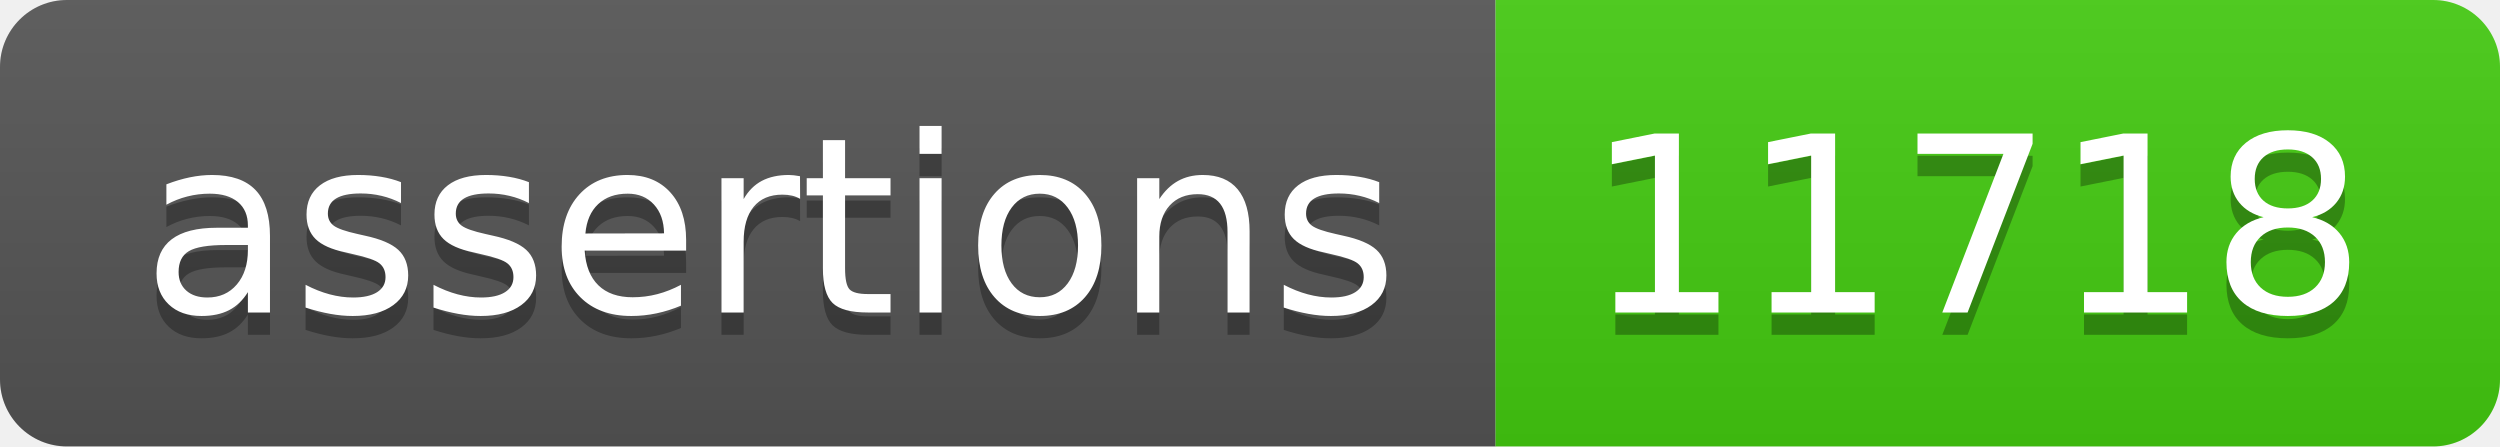
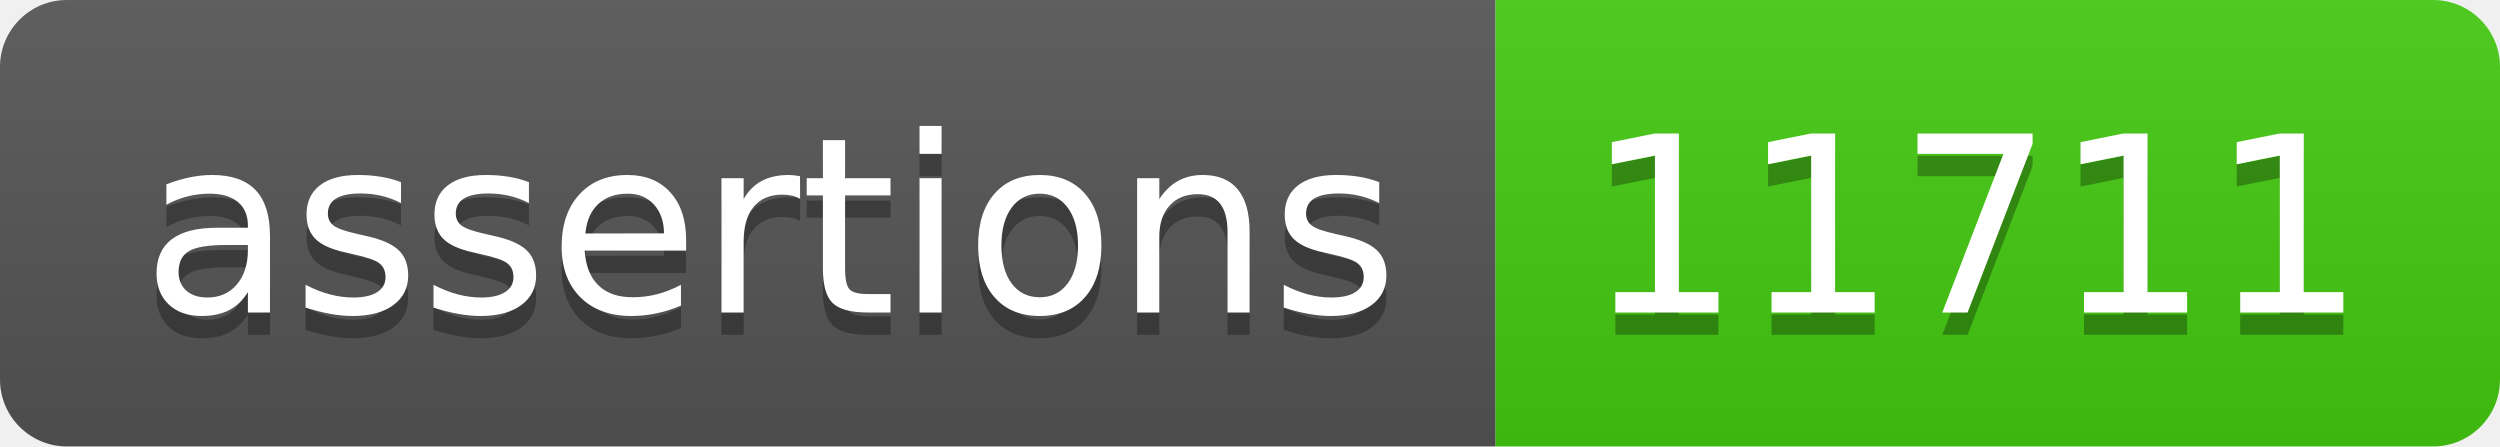
- <svg xmlns="http://www.w3.org/2000/svg" width="112" height="20" role="img" aria-label="assertions: 11718">
+ <svg xmlns="http://www.w3.org/2000/svg" width="112" height="20" role="img" aria-label="assertions: 11711">
  <linearGradient id="s" x2="0" y2="100%">
    <stop offset="0" stop-color="#bbb" stop-opacity=".1" />
    <stop offset="1" stop-opacity=".1" />
  </linearGradient>
  <clipPath id="r">
    <rect width="112" height="20" rx="3" fill="#fff" />
  </clipPath>
  <g clip-path="url(#r)">
    <rect width="67" height="20" fill="#555" />
    <rect x="67" width="45" height="20" fill="#4c1" />
    <rect width="112" height="20" fill="url(#s)" />
  </g>
  <g fill="#fff" text-anchor="middle" font-family="Verdana,Geneva,DejaVu Sans,sans-serif" text-rendering="geometricPrecision" font-size="110">
    <text aria-hidden="true" x="345" y="150" fill="#010101" fill-opacity=".3" transform="scale(.1)" textLength="570">assertions</text>
    <text x="345" y="140" transform="scale(.1)" fill="#fff" textLength="570">assertions</text>
-     <text aria-hidden="true" x="885" y="150" fill="#010101" fill-opacity=".3" transform="scale(.1)" textLength="350">11718</text>
-     <text x="885" y="140" transform="scale(.1)" fill="#fff" textLength="350">11718</text>
+     <text aria-hidden="true" x="885" y="150" fill="#010101" fill-opacity=".3" transform="scale(.1)" textLength="350">11711</text>
+     <text x="885" y="140" transform="scale(.1)" fill="#fff" textLength="350">11711</text>
  </g>
</svg>
